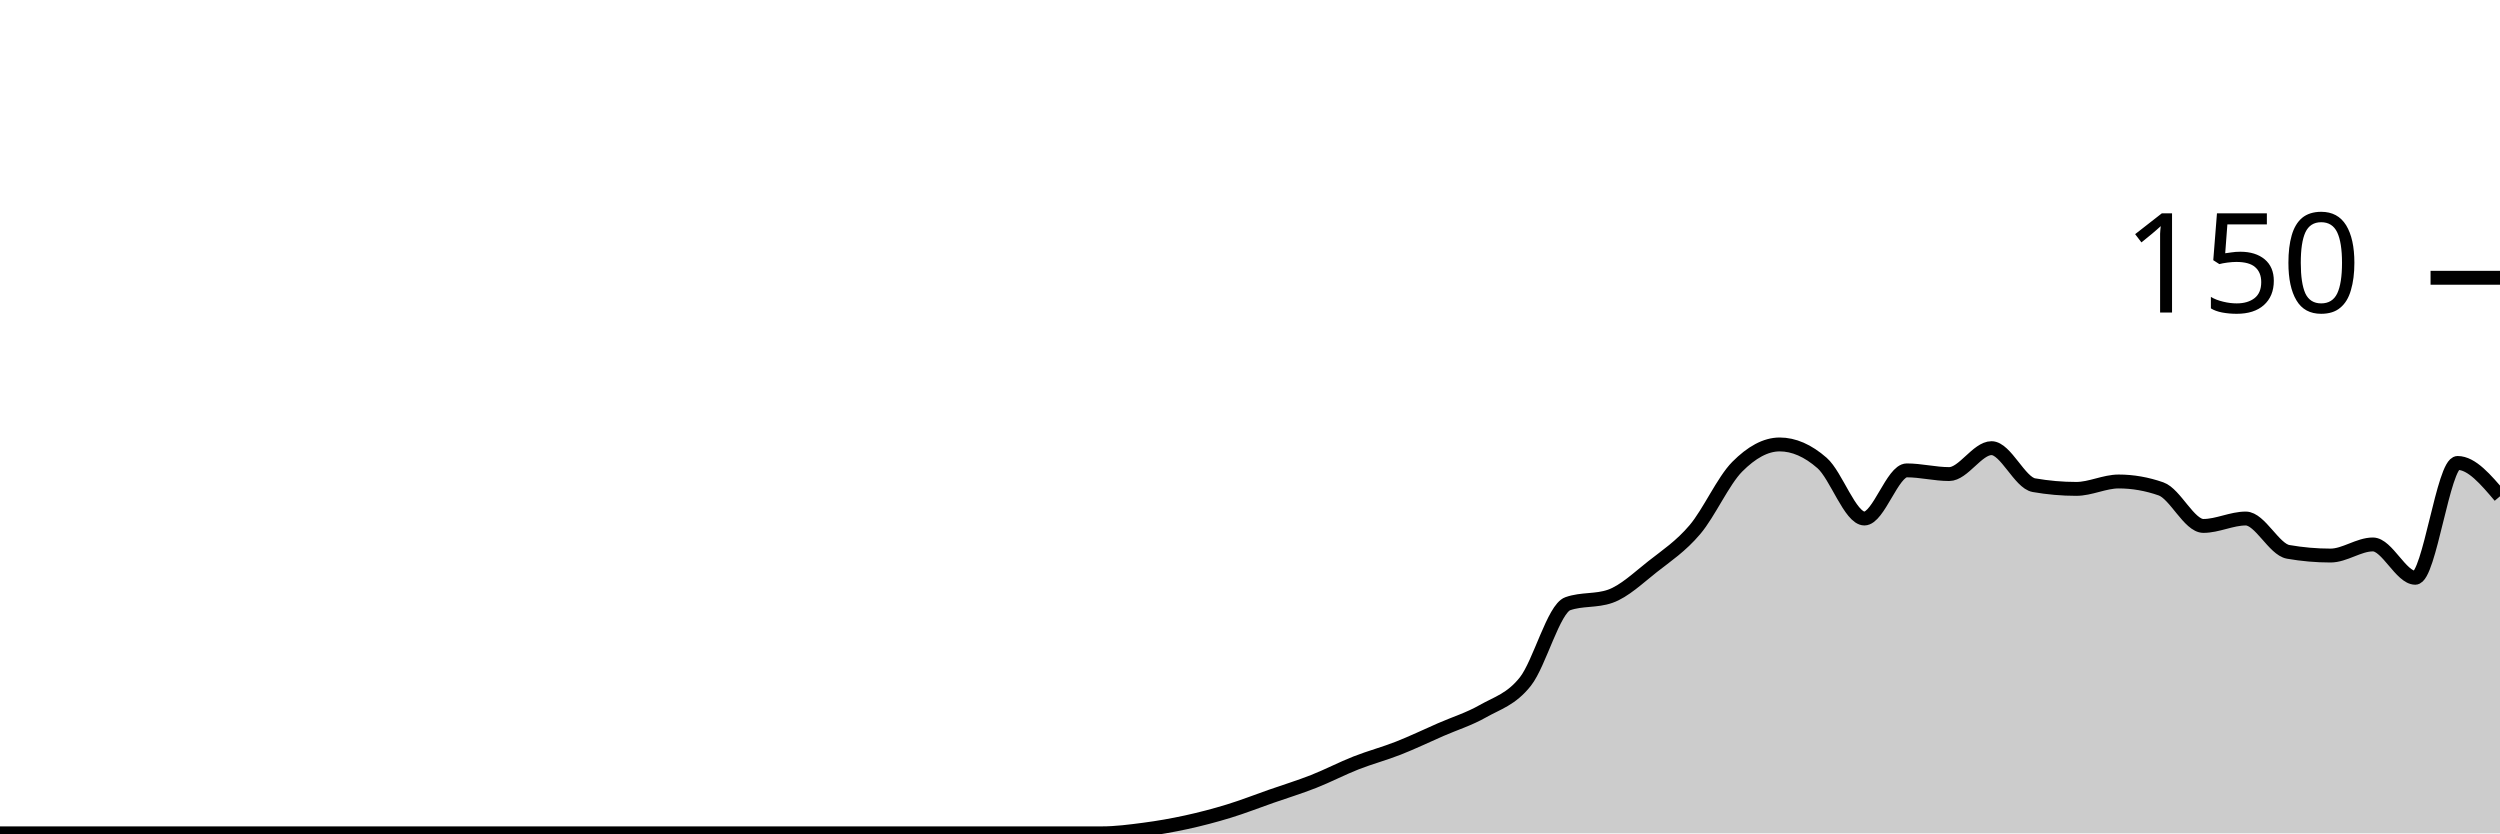
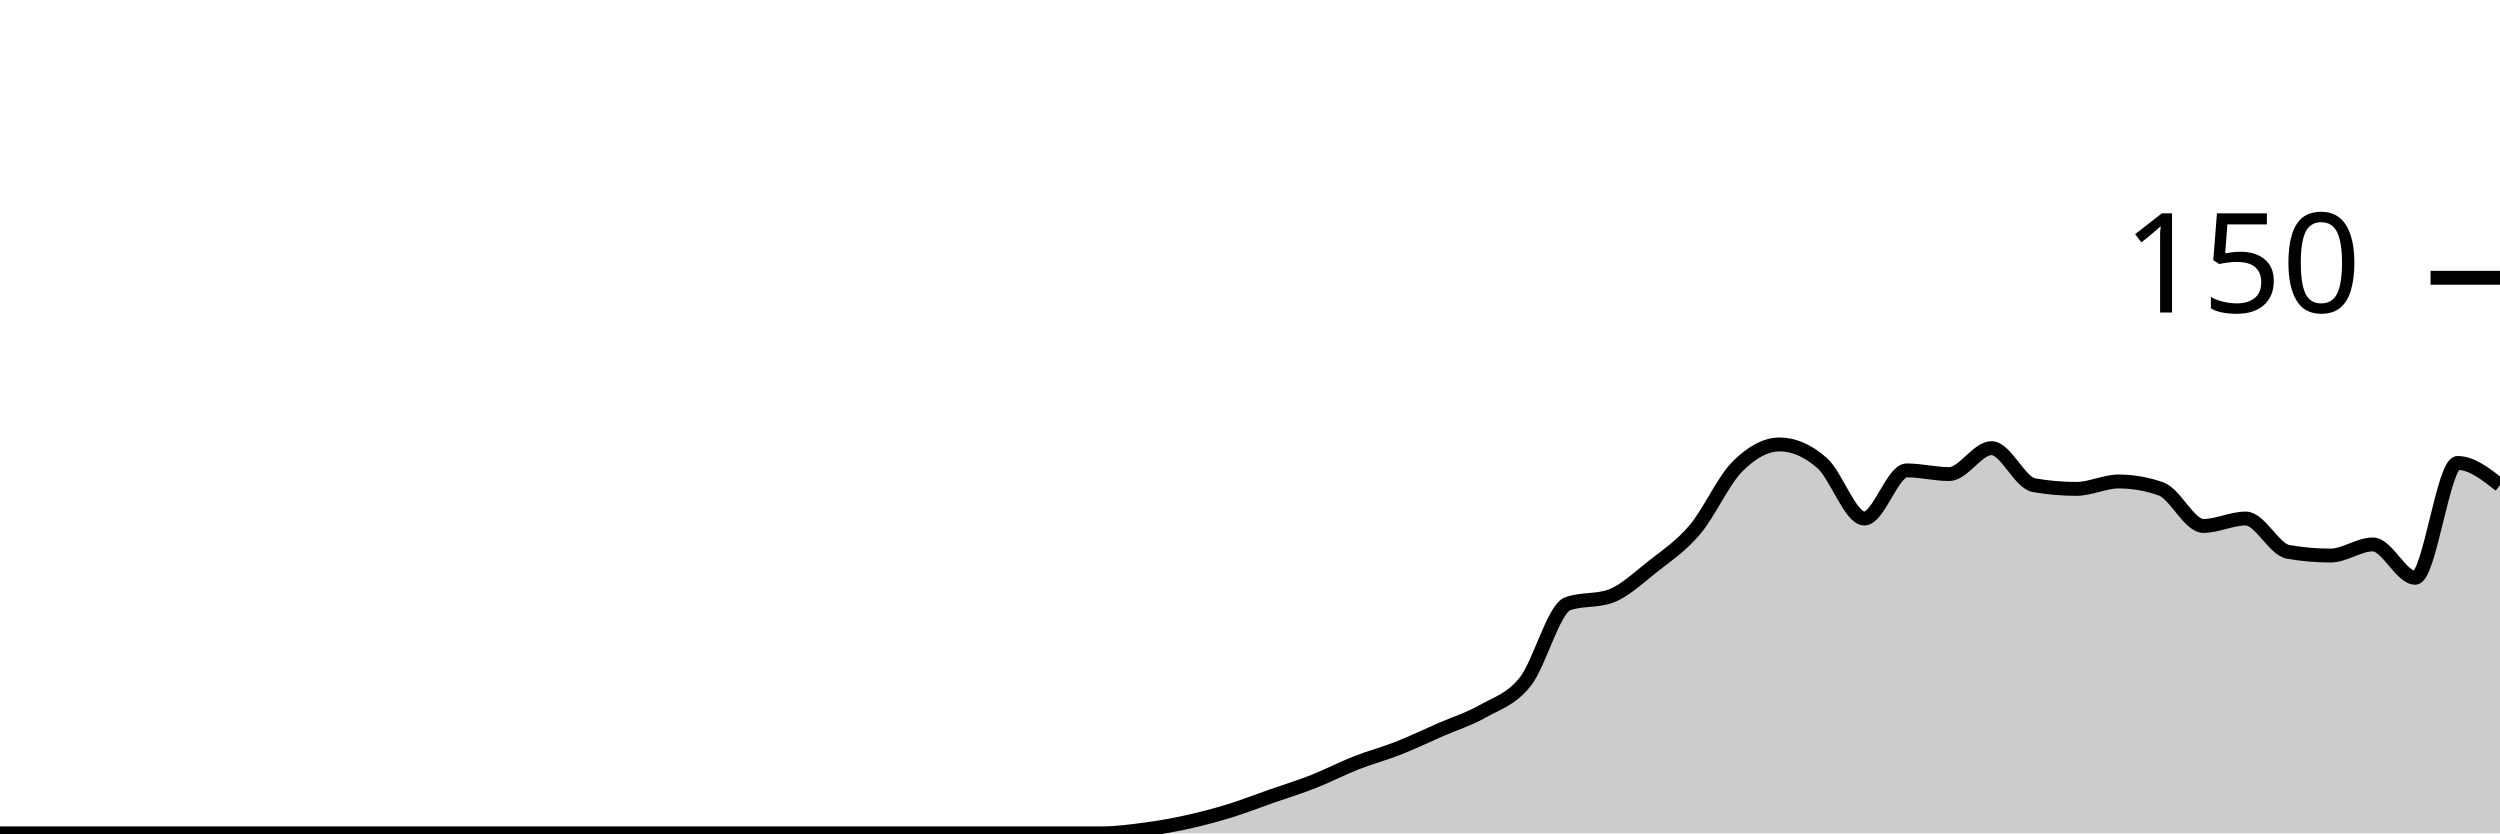
<svg xmlns="http://www.w3.org/2000/svg" viewBox="0 0 180 60">
  <g transform="translate(0,20)">
-     <path class="area" fill="rgba(0, 0, 0, 0.2)" d="M0,40C1.017,40,2.034,40,3.051,40C4.068,40,5.085,40,6.102,40C7.119,40,8.136,40,9.153,40C10.169,40,11.186,40,12.203,40C13.22,40,14.237,40,15.254,40C16.271,40,17.288,40,18.305,40C19.322,40,20.339,40,21.356,40C22.373,40,23.39,40,24.407,40C25.424,40,26.441,40,27.458,40C28.475,40,29.492,40,30.508,40C31.525,40,32.542,40,33.559,40C34.576,40,35.593,40,36.61,40C37.627,40,38.644,40,39.661,40C40.678,40,41.695,40,42.712,40C43.729,40,44.746,40,45.763,40C46.78,40,47.797,40,48.814,40C49.831,40,50.847,40,51.864,40C52.881,40,53.898,40,54.915,40C55.932,40,56.949,40,57.966,40C58.983,40,60,40,61.017,40C62.034,40,63.051,40,64.068,40C65.085,40,66.102,40,67.119,40C68.136,40,69.153,40,70.169,40C71.186,40,72.203,40,73.22,40C74.237,40,75.254,40,76.271,40C77.288,40,78.305,40,79.322,40C80.339,40,81.356,39.867,82.373,39.733C83.39,39.6,84.407,39.422,85.424,39.2C86.441,38.978,87.458,38.711,88.475,38.4C89.492,38.089,90.508,37.689,91.525,37.333C92.542,36.978,93.559,36.667,94.576,36.267C95.593,35.867,96.61,35.333,97.627,34.933C98.644,34.533,99.661,34.267,100.678,33.867C101.695,33.467,102.712,32.978,103.729,32.533C104.746,32.089,105.763,31.778,106.78,31.2C107.797,30.622,108.814,30.356,109.831,29.067C110.847,27.778,111.864,23.822,112.881,23.467C113.898,23.111,114.915,23.289,115.932,22.933C116.949,22.578,117.966,21.6,118.983,20.8C120,20,121.017,19.333,122.034,18.133C123.051,16.933,124.068,14.622,125.085,13.6C126.102,12.578,127.119,12,128.136,12C129.153,12,130.169,12.444,131.186,13.333C132.203,14.222,133.22,17.333,134.237,17.333C135.254,17.333,136.271,13.867,137.288,13.867C138.305,13.867,139.322,14.133,140.339,14.133C141.356,14.133,142.373,12.267,143.39,12.267C144.407,12.267,145.424,14.756,146.441,14.933C147.458,15.111,148.475,15.2,149.492,15.2C150.508,15.2,151.525,14.667,152.542,14.667C153.559,14.667,154.576,14.844,155.593,15.2C156.61,15.556,157.627,17.867,158.644,17.867C159.661,17.867,160.678,17.333,161.695,17.333C162.712,17.333,163.729,19.556,164.746,19.733C165.763,19.911,166.78,20,167.797,20C168.814,20,169.831,19.2,170.847,19.2C171.864,19.2,172.881,21.6,173.898,21.6C174.915,21.6,175.932,13.333,176.949,13.333C177.966,13.333,178.983,14.533,180,15.733L180,40C178.983,40,177.966,40,176.949,40C175.932,40,174.915,40,173.898,40C172.881,40,171.864,40,170.847,40C169.831,40,168.814,40,167.797,40C166.78,40,165.763,40,164.746,40C163.729,40,162.712,40,161.695,40C160.678,40,159.661,40,158.644,40C157.627,40,156.61,40,155.593,40C154.576,40,153.559,40,152.542,40C151.525,40,150.508,40,149.492,40C148.475,40,147.458,40,146.441,40C145.424,40,144.407,40,143.39,40C142.373,40,141.356,40,140.339,40C139.322,40,138.305,40,137.288,40C136.271,40,135.254,40,134.237,40C133.22,40,132.203,40,131.186,40C130.169,40,129.153,40,128.136,40C127.119,40,126.102,40,125.085,40C124.068,40,123.051,40,122.034,40C121.017,40,120,40,118.983,40C117.966,40,116.949,40,115.932,40C114.915,40,113.898,40,112.881,40C111.864,40,110.847,40,109.831,40C108.814,40,107.797,40,106.78,40C105.763,40,104.746,40,103.729,40C102.712,40,101.695,40,100.678,40C99.661,40,98.644,40,97.627,40C96.61,40,95.593,40,94.576,40C93.559,40,92.542,40,91.525,40C90.508,40,89.492,40,88.475,40C87.458,40,86.441,40,85.424,40C84.407,40,83.39,40,82.373,40C81.356,40,80.339,40,79.322,40C78.305,40,77.288,40,76.271,40C75.254,40,74.237,40,73.22,40C72.203,40,71.186,40,70.169,40C69.153,40,68.136,40,67.119,40C66.102,40,65.085,40,64.068,40C63.051,40,62.034,40,61.017,40C60,40,58.983,40,57.966,40C56.949,40,55.932,40,54.915,40C53.898,40,52.881,40,51.864,40C50.847,40,49.831,40,48.814,40C47.797,40,46.78,40,45.763,40C44.746,40,43.729,40,42.712,40C41.695,40,40.678,40,39.661,40C38.644,40,37.627,40,36.61,40C35.593,40,34.576,40,33.559,40C32.542,40,31.525,40,30.508,40C29.492,40,28.475,40,27.458,40C26.441,40,25.424,40,24.407,40C23.39,40,22.373,40,21.356,40C20.339,40,19.322,40,18.305,40C17.288,40,16.271,40,15.254,40C14.237,40,13.22,40,12.203,40C11.186,40,10.169,40,9.153,40C8.136,40,7.119,40,6.102,40C5.085,40,4.068,40,3.051,40C2.034,40,1.017,40,0,40Z" />
-     <path class="line" stroke="black" fill="none" d="M0,40C1.017,40,2.034,40,3.051,40C4.068,40,5.085,40,6.102,40C7.119,40,8.136,40,9.153,40C10.169,40,11.186,40,12.203,40C13.22,40,14.237,40,15.254,40C16.271,40,17.288,40,18.305,40C19.322,40,20.339,40,21.356,40C22.373,40,23.39,40,24.407,40C25.424,40,26.441,40,27.458,40C28.475,40,29.492,40,30.508,40C31.525,40,32.542,40,33.559,40C34.576,40,35.593,40,36.61,40C37.627,40,38.644,40,39.661,40C40.678,40,41.695,40,42.712,40C43.729,40,44.746,40,45.763,40C46.78,40,47.797,40,48.814,40C49.831,40,50.847,40,51.864,40C52.881,40,53.898,40,54.915,40C55.932,40,56.949,40,57.966,40C58.983,40,60,40,61.017,40C62.034,40,63.051,40,64.068,40C65.085,40,66.102,40,67.119,40C68.136,40,69.153,40,70.169,40C71.186,40,72.203,40,73.22,40C74.237,40,75.254,40,76.271,40C77.288,40,78.305,40,79.322,40C80.339,40,81.356,39.867,82.373,39.733C83.39,39.6,84.407,39.422,85.424,39.2C86.441,38.978,87.458,38.711,88.475,38.4C89.492,38.089,90.508,37.689,91.525,37.333C92.542,36.978,93.559,36.667,94.576,36.267C95.593,35.867,96.61,35.333,97.627,34.933C98.644,34.533,99.661,34.267,100.678,33.867C101.695,33.467,102.712,32.978,103.729,32.533C104.746,32.089,105.763,31.778,106.78,31.2C107.797,30.622,108.814,30.356,109.831,29.067C110.847,27.778,111.864,23.822,112.881,23.467C113.898,23.111,114.915,23.289,115.932,22.933C116.949,22.578,117.966,21.6,118.983,20.8C120,20,121.017,19.333,122.034,18.133C123.051,16.933,124.068,14.622,125.085,13.6C126.102,12.578,127.119,12,128.136,12C129.153,12,130.169,12.444,131.186,13.333C132.203,14.222,133.22,17.333,134.237,17.333C135.254,17.333,136.271,13.867,137.288,13.867C138.305,13.867,139.322,14.133,140.339,14.133C141.356,14.133,142.373,12.267,143.39,12.267C144.407,12.267,145.424,14.756,146.441,14.933C147.458,15.111,148.475,15.2,149.492,15.2C150.508,15.2,151.525,14.667,152.542,14.667C153.559,14.667,154.576,14.844,155.593,15.2C156.61,15.556,157.627,17.867,158.644,17.867C159.661,17.867,160.678,17.333,161.695,17.333C162.712,17.333,163.729,19.556,164.746,19.733C165.763,19.911,166.78,20,167.797,20C168.814,20,169.831,19.2,170.847,19.2C171.864,19.2,172.881,21.6,173.898,21.6C174.915,21.6,175.932,13.333,176.949,13.333C177.966,13.333,178.983,14.533,180,15.733" />
+     <path class="area" fill="rgba(0, 0, 0, 0.2)" d="M0,40C1.017,40,2.034,40,3.051,40C4.068,40,5.085,40,6.102,40C7.119,40,8.136,40,9.153,40C10.169,40,11.186,40,12.203,40C13.22,40,14.237,40,15.254,40C16.271,40,17.288,40,18.305,40C19.322,40,20.339,40,21.356,40C22.373,40,23.39,40,24.407,40C25.424,40,26.441,40,27.458,40C28.475,40,29.492,40,30.508,40C31.525,40,32.542,40,33.559,40C34.576,40,35.593,40,36.61,40C37.627,40,38.644,40,39.661,40C40.678,40,41.695,40,42.712,40C43.729,40,44.746,40,45.763,40C46.78,40,47.797,40,48.814,40C49.831,40,50.847,40,51.864,40C52.881,40,53.898,40,54.915,40C55.932,40,56.949,40,57.966,40C58.983,40,60,40,61.017,40C62.034,40,63.051,40,64.068,40C65.085,40,66.102,40,67.119,40C68.136,40,69.153,40,70.169,40C71.186,40,72.203,40,73.22,40C74.237,40,75.254,40,76.271,40C77.288,40,78.305,40,79.322,40C80.339,40,81.356,39.867,82.373,39.733C83.39,39.6,84.407,39.422,85.424,39.2C86.441,38.978,87.458,38.711,88.475,38.4C89.492,38.089,90.508,37.689,91.525,37.333C92.542,36.978,93.559,36.667,94.576,36.267C95.593,35.867,96.61,35.333,97.627,34.933C98.644,34.533,99.661,34.267,100.678,33.867C101.695,33.467,102.712,32.978,103.729,32.533C104.746,32.089,105.763,31.778,106.78,31.2C107.797,30.622,108.814,30.356,109.831,29.067C110.847,27.778,111.864,23.822,112.881,23.467C113.898,23.111,114.915,23.289,115.932,22.933C116.949,22.578,117.966,21.6,118.983,20.8C120,20,121.017,19.333,122.034,18.133C123.051,16.933,124.068,14.622,125.085,13.6C126.102,12.578,127.119,12,128.136,12C129.153,12,130.169,12.444,131.186,13.333C132.203,14.222,133.22,17.333,134.237,17.333C135.254,17.333,136.271,13.867,137.288,13.867C138.305,13.867,139.322,14.133,140.339,14.133C141.356,14.133,142.373,12.267,143.39,12.267C144.407,12.267,145.424,14.756,146.441,14.933C147.458,15.111,148.475,15.2,149.492,15.2C150.508,15.2,151.525,14.667,152.542,14.667C153.559,14.667,154.576,14.844,155.593,15.2C156.61,15.556,157.627,17.867,158.644,17.867C159.661,17.867,160.678,17.333,161.695,17.333C162.712,17.333,163.729,19.556,164.746,19.733C165.763,19.911,166.78,20,167.797,20C168.814,20,169.831,19.2,170.847,19.2C171.864,19.2,172.881,21.6,173.898,21.6C174.915,21.6,175.932,13.333,176.949,13.333C177.966,13.333,178.983,14.133,180,14.933L180,40C178.983,40,177.966,40,176.949,40C175.932,40,174.915,40,173.898,40C172.881,40,171.864,40,170.847,40C169.831,40,168.814,40,167.797,40C166.78,40,165.763,40,164.746,40C163.729,40,162.712,40,161.695,40C160.678,40,159.661,40,158.644,40C157.627,40,156.61,40,155.593,40C154.576,40,153.559,40,152.542,40C151.525,40,150.508,40,149.492,40C148.475,40,147.458,40,146.441,40C145.424,40,144.407,40,143.39,40C142.373,40,141.356,40,140.339,40C139.322,40,138.305,40,137.288,40C136.271,40,135.254,40,134.237,40C133.22,40,132.203,40,131.186,40C130.169,40,129.153,40,128.136,40C127.119,40,126.102,40,125.085,40C124.068,40,123.051,40,122.034,40C121.017,40,120,40,118.983,40C117.966,40,116.949,40,115.932,40C114.915,40,113.898,40,112.881,40C111.864,40,110.847,40,109.831,40C108.814,40,107.797,40,106.78,40C105.763,40,104.746,40,103.729,40C102.712,40,101.695,40,100.678,40C99.661,40,98.644,40,97.627,40C96.61,40,95.593,40,94.576,40C93.559,40,92.542,40,91.525,40C90.508,40,89.492,40,88.475,40C87.458,40,86.441,40,85.424,40C84.407,40,83.39,40,82.373,40C81.356,40,80.339,40,79.322,40C78.305,40,77.288,40,76.271,40C75.254,40,74.237,40,73.22,40C72.203,40,71.186,40,70.169,40C69.153,40,68.136,40,67.119,40C66.102,40,65.085,40,64.068,40C63.051,40,62.034,40,61.017,40C60,40,58.983,40,57.966,40C56.949,40,55.932,40,54.915,40C53.898,40,52.881,40,51.864,40C50.847,40,49.831,40,48.814,40C47.797,40,46.78,40,45.763,40C44.746,40,43.729,40,42.712,40C41.695,40,40.678,40,39.661,40C38.644,40,37.627,40,36.61,40C35.593,40,34.576,40,33.559,40C32.542,40,31.525,40,30.508,40C29.492,40,28.475,40,27.458,40C26.441,40,25.424,40,24.407,40C23.39,40,22.373,40,21.356,40C20.339,40,19.322,40,18.305,40C17.288,40,16.271,40,15.254,40C14.237,40,13.22,40,12.203,40C11.186,40,10.169,40,9.153,40C8.136,40,7.119,40,6.102,40C5.085,40,4.068,40,3.051,40C2.034,40,1.017,40,0,40Z" />
+     <path class="line" stroke="black" fill="none" d="M0,40C1.017,40,2.034,40,3.051,40C4.068,40,5.085,40,6.102,40C7.119,40,8.136,40,9.153,40C10.169,40,11.186,40,12.203,40C13.22,40,14.237,40,15.254,40C16.271,40,17.288,40,18.305,40C19.322,40,20.339,40,21.356,40C22.373,40,23.39,40,24.407,40C25.424,40,26.441,40,27.458,40C28.475,40,29.492,40,30.508,40C31.525,40,32.542,40,33.559,40C34.576,40,35.593,40,36.61,40C37.627,40,38.644,40,39.661,40C40.678,40,41.695,40,42.712,40C43.729,40,44.746,40,45.763,40C46.78,40,47.797,40,48.814,40C49.831,40,50.847,40,51.864,40C52.881,40,53.898,40,54.915,40C55.932,40,56.949,40,57.966,40C58.983,40,60,40,61.017,40C62.034,40,63.051,40,64.068,40C65.085,40,66.102,40,67.119,40C68.136,40,69.153,40,70.169,40C71.186,40,72.203,40,73.22,40C74.237,40,75.254,40,76.271,40C77.288,40,78.305,40,79.322,40C80.339,40,81.356,39.867,82.373,39.733C83.39,39.6,84.407,39.422,85.424,39.2C86.441,38.978,87.458,38.711,88.475,38.4C89.492,38.089,90.508,37.689,91.525,37.333C92.542,36.978,93.559,36.667,94.576,36.267C95.593,35.867,96.61,35.333,97.627,34.933C98.644,34.533,99.661,34.267,100.678,33.867C101.695,33.467,102.712,32.978,103.729,32.533C104.746,32.089,105.763,31.778,106.78,31.2C107.797,30.622,108.814,30.356,109.831,29.067C110.847,27.778,111.864,23.822,112.881,23.467C113.898,23.111,114.915,23.289,115.932,22.933C116.949,22.578,117.966,21.6,118.983,20.8C120,20,121.017,19.333,122.034,18.133C123.051,16.933,124.068,14.622,125.085,13.6C126.102,12.578,127.119,12,128.136,12C129.153,12,130.169,12.444,131.186,13.333C132.203,14.222,133.22,17.333,134.237,17.333C135.254,17.333,136.271,13.867,137.288,13.867C138.305,13.867,139.322,14.133,140.339,14.133C141.356,14.133,142.373,12.267,143.39,12.267C144.407,12.267,145.424,14.756,146.441,14.933C147.458,15.111,148.475,15.2,149.492,15.2C150.508,15.2,151.525,14.667,152.542,14.667C153.559,14.667,154.576,14.844,155.593,15.2C156.61,15.556,157.627,17.867,158.644,17.867C159.661,17.867,160.678,17.333,161.695,17.333C162.712,17.333,163.729,19.556,164.746,19.733C165.763,19.911,166.78,20,167.797,20C168.814,20,169.831,19.2,170.847,19.2C171.864,19.2,172.881,21.6,173.898,21.6C174.915,21.6,175.932,13.333,176.949,13.333C177.966,13.333,178.983,14.133,180,14.933" />
    <path class="axis-ceiling" stroke-width="1" stroke="black" fill="none" d="M175,0L180,0" />
    <text class="axis-ceiling-label" font-family="sans-serif" text-anchor="end" font-size="10px" x="170" y="2.5">150</text>
  </g>
</svg>
